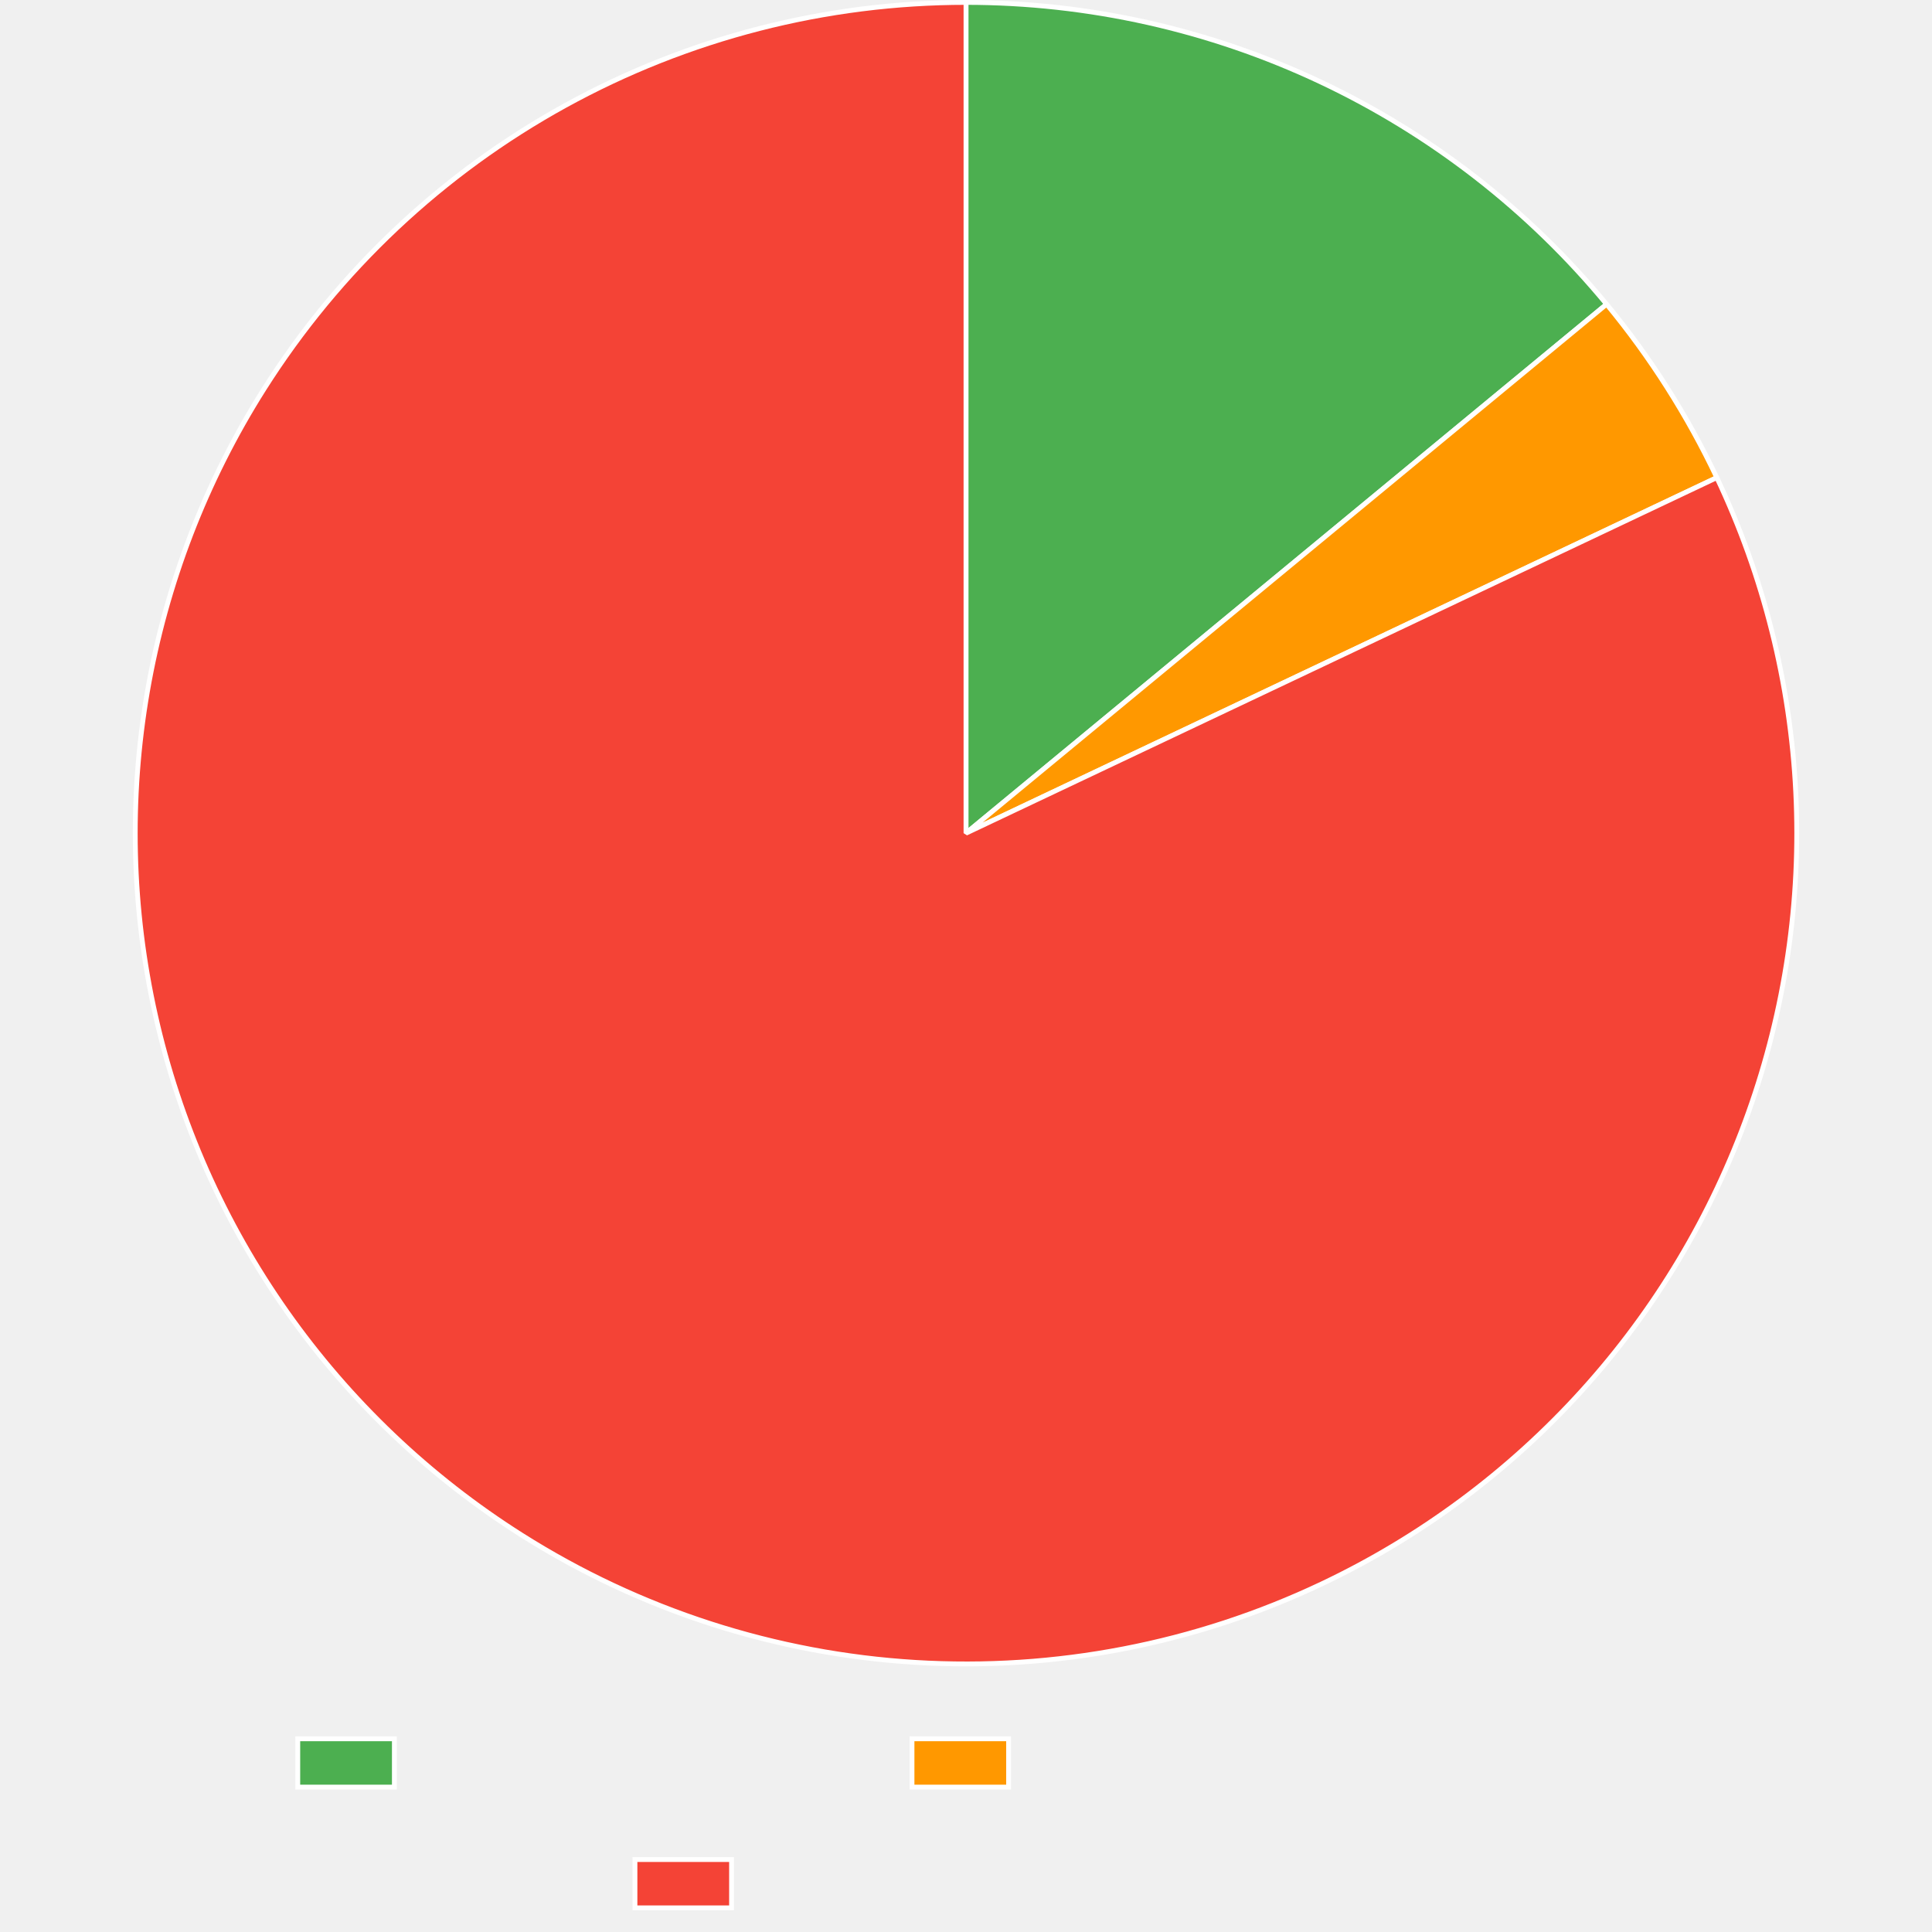
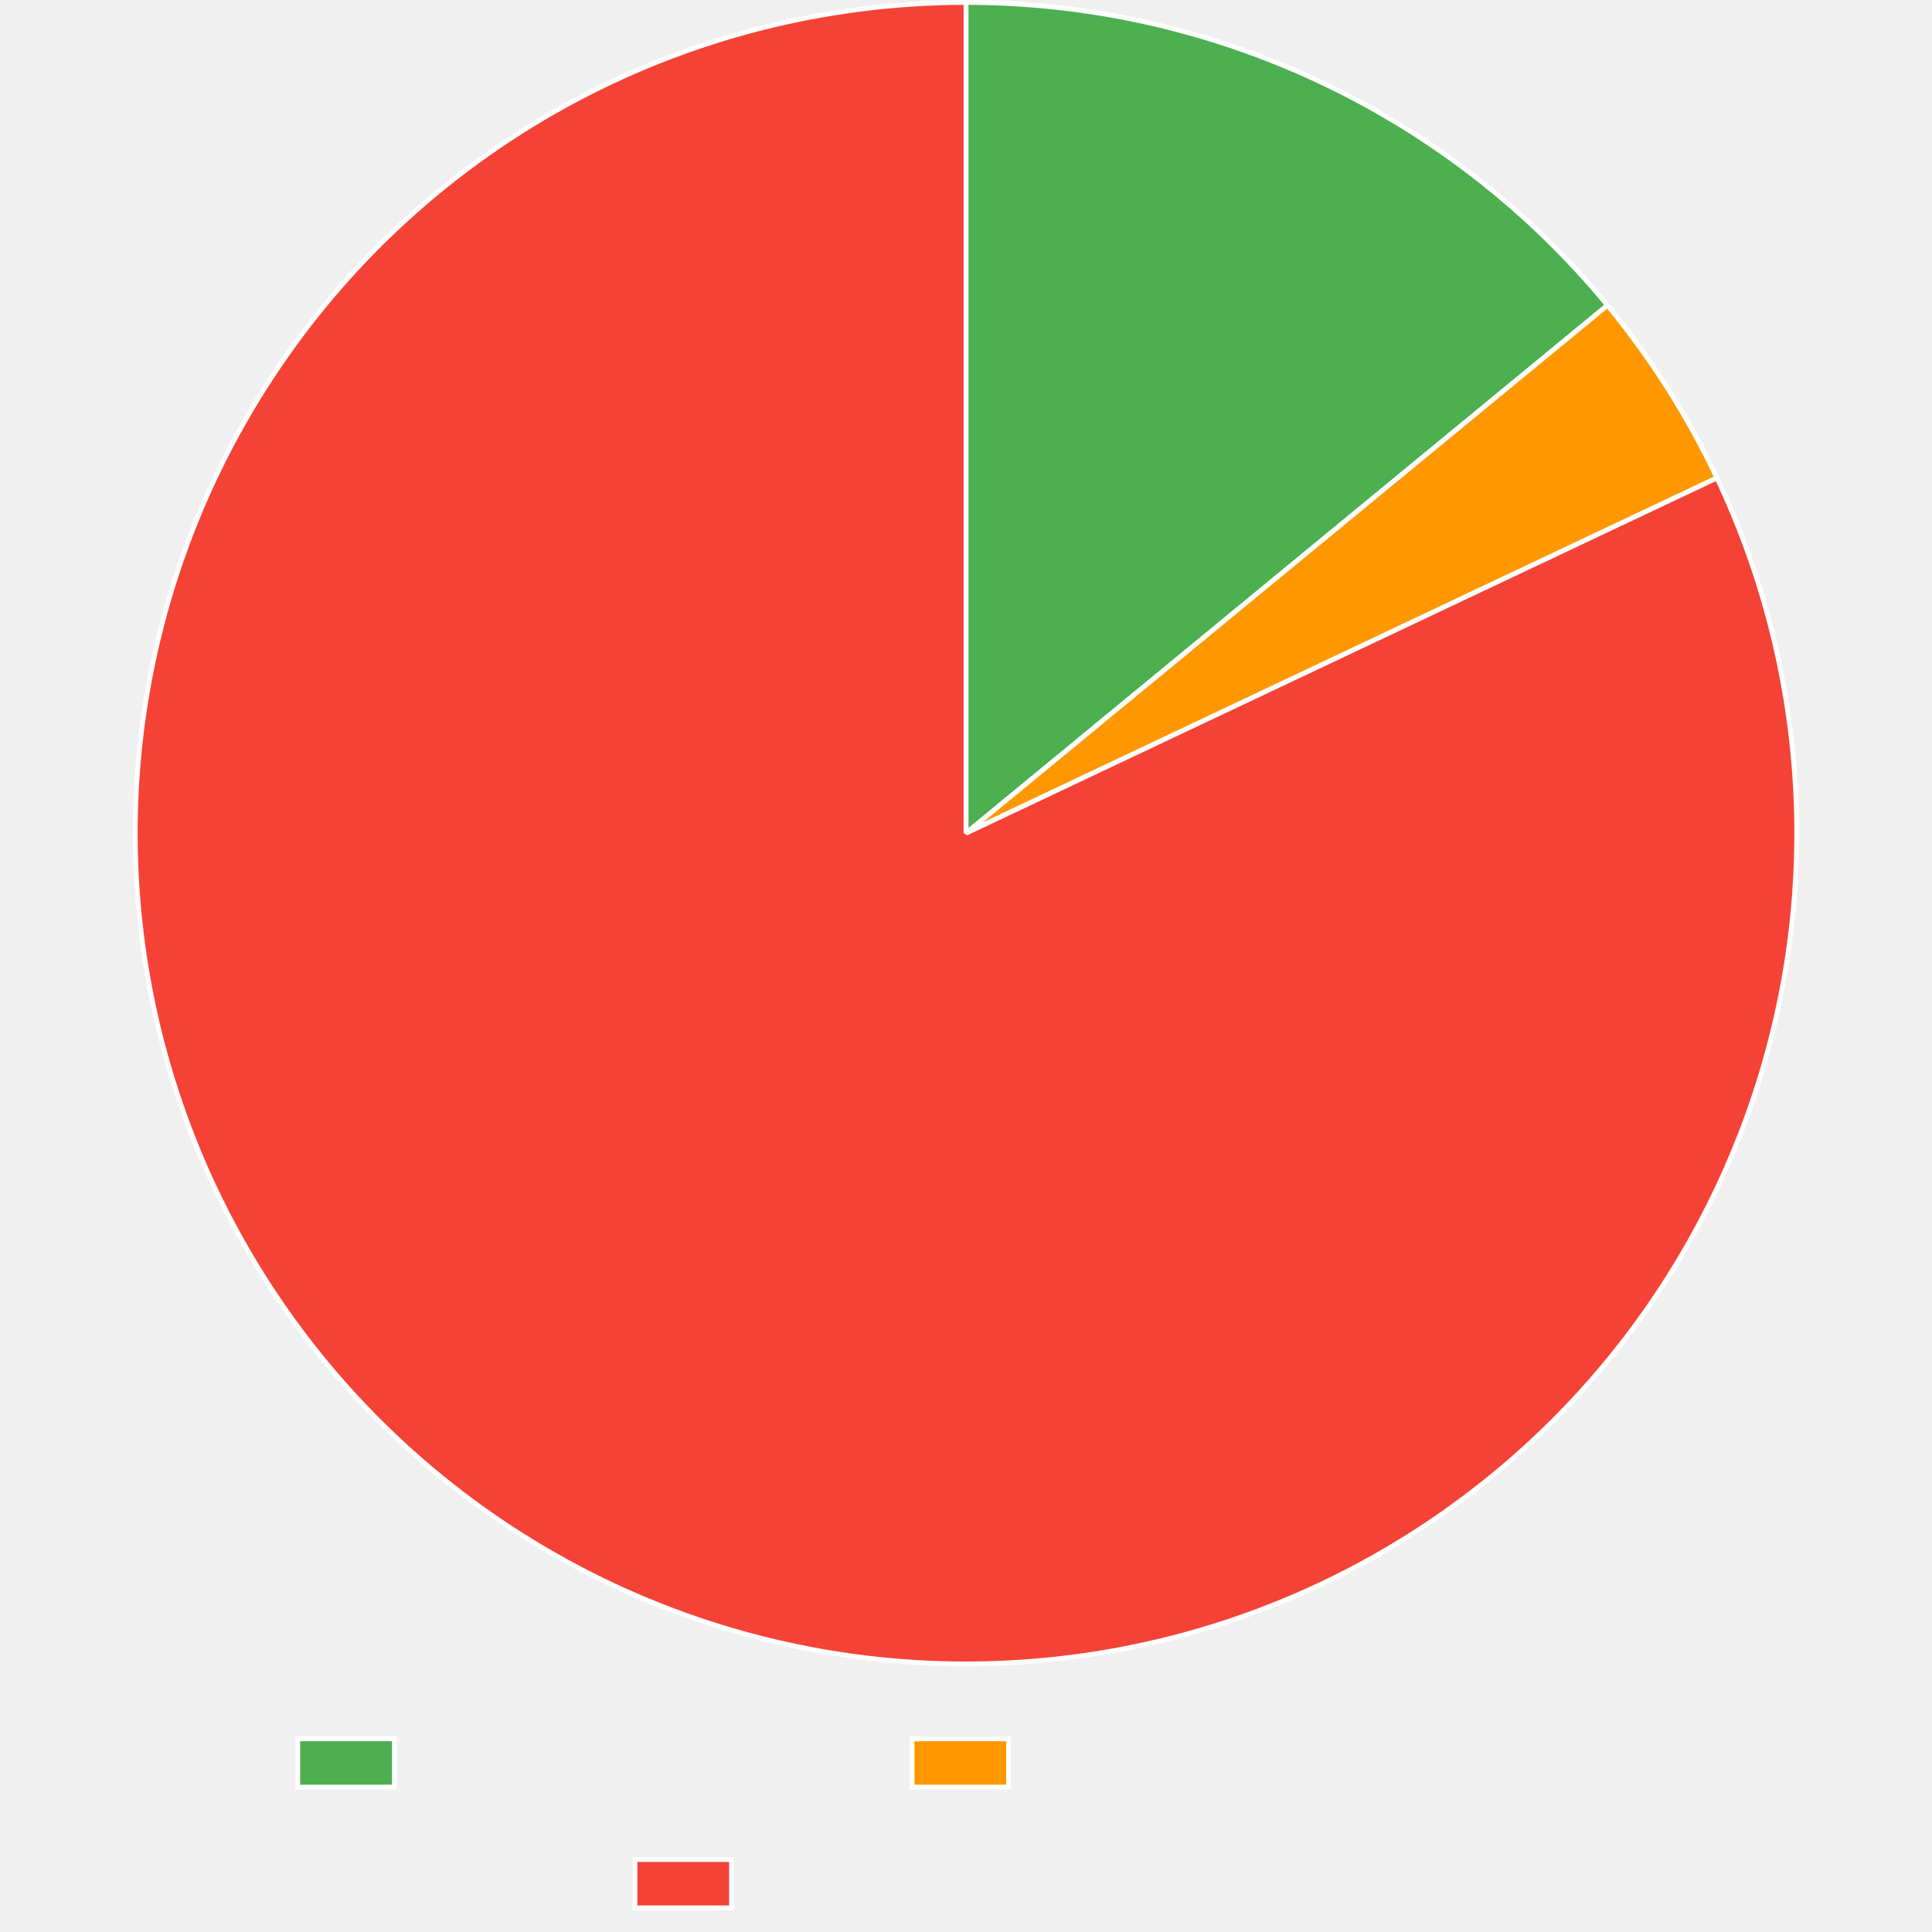
<svg xmlns="http://www.w3.org/2000/svg" width="800" height="800">
  <path fill="none" d="M0 0h800v800H0z" />
  <clipPath id="a">
    <path d="M0 690h800v110H0z" />
  </clipPath>
  <g clip-path="url(#a)">
    <path fill="#4caf50" d="M123.3 720h40v20h-40z" />
    <path fill="none" stroke="#fff" stroke-miterlimit="10" stroke-width="2" d="M123.3 720h40v20h-40z" />
    <path fill="#ff9800" d="M377.64 720h40v20h-40z" />
    <path fill="none" stroke="#fff" stroke-miterlimit="10" stroke-width="2" d="M377.64 720h40v20h-40z" />
    <path fill="#f44336" d="M262.92 770h40v20h-40z" />
    <path fill="none" stroke="#fff" stroke-miterlimit="10" stroke-width="2" d="M262.92 770h40v20h-40z" />
  </g>
-   <path fill="#4caf50" d="M400 1q4.733 0 9.465.13 4.731.13 9.457.39 4.726.261 9.443.651 4.718.39 9.422.91t9.393 1.17 9.358 1.427q4.669.778 9.314 1.684t9.265 1.94 9.208 2.193 9.144 2.447 9.073 2.697 8.996 2.945 8.91 3.192q4.435 1.658 8.82 3.436 4.387 1.779 8.723 3.678 4.336 1.898 8.618 3.916 4.281 2.017 8.506 4.151t8.39 4.384 8.265 4.613q4.1 2.364 8.135 4.84 4.034 2.475 8 5.06 3.964 2.585 7.856 5.28 3.892 2.693 7.708 5.492t7.555 5.703 7.395 5.91 7.23 6.11 7.058 6.306 6.882 6.499 6.701 6.685 6.514 6.867q3.21 3.479 6.324 7.044 3.113 3.566 6.126 7.215L400 345z" />
-   <path fill="none" stroke="#fff" stroke-linejoin="bevel" stroke-width="2" d="M400 1q4.733 0 9.465.13 4.731.13 9.457.39 4.726.261 9.443.651 4.718.39 9.422.91t9.393 1.17 9.358 1.427q4.669.778 9.314 1.684t9.265 1.94 9.208 2.193 9.144 2.447 9.073 2.697 8.996 2.945 8.91 3.192q4.435 1.658 8.82 3.436 4.387 1.779 8.723 3.678 4.336 1.898 8.618 3.916 4.281 2.017 8.506 4.151t8.39 4.384 8.265 4.613q4.1 2.364 8.135 4.84 4.034 2.475 8 5.06 3.964 2.585 7.856 5.28 3.892 2.693 7.708 5.492t7.555 5.703 7.395 5.91 7.23 6.11 7.058 6.306 6.882 6.499 6.701 6.685 6.514 6.867q3.21 3.479 6.324 7.044 3.113 3.566 6.126 7.215L400 345z" />
-   <path fill="#ff9800" d="M665.254 125.965q13.596 16.465 25.052 34.485t20.594 37.318L400 345z" />
-   <path fill="none" stroke="#fff" stroke-linejoin="bevel" stroke-width="2" d="M665.254 125.965q13.596 16.465 25.052 34.485t20.594 37.318L400 345l265.254-219.035Z" />
-   <path fill="#f44336" d="M710.9 197.768q3.614 7.632 6.85 15.433 3.235 7.8 6.084 15.75t5.304 16.03q2.456 8.08 4.512 16.27t3.707 16.472 2.895 16.635 2.075 16.756 1.25 16.838q.419 8.434.423 16.879t-.406 16.88-1.234 16.839-2.059 16.758-2.878 16.637-3.691 16.476-4.496 16.275q-2.447 8.082-5.288 16.035t-6.069 15.756-6.835 15.44q-3.606 7.635-7.584 15.084-3.977 7.45-8.315 14.695-4.337 7.246-9.026 14.27-4.688 7.023-9.715 13.809T666.023 563.1 655 575.89t-11.637 12.234-12.223 11.649q-6.254 5.674-12.78 11.034-6.524 5.36-13.305 10.395-6.78 5.033-13.8 9.729-7.019 4.695-14.26 9.04t-14.686 8.33-15.078 7.598q-4.89 2.316-9.85 4.477-4.961 2.16-9.987 4.164t-10.112 3.849-10.228 3.528-10.335 3.205-10.43 2.879-10.515 2.549-10.59 2.217-10.655 1.883-10.709 1.546-10.752 1.21-10.784.87-10.807.532-10.818.19-10.819-.149-10.809-.49-10.788-.829-10.756-1.168-10.715-1.506-10.662-1.842-10.598-2.176q-5.283-1.172-10.525-2.509-5.243-1.337-10.441-2.838t-10.347-3.166-10.241-3.489-10.127-3.81-10.003-4.126-9.867-4.438-9.723-4.747-9.569-5.05-9.405-5.35-9.233-5.641q-7.135-4.516-14.04-9.377-6.906-4.86-13.565-10.055t-13.054-10.708-12.514-11.336q-6.117-5.821-11.942-11.936-5.824-6.114-11.342-12.508-5.517-6.393-10.714-13.049T118.8 543.147q-4.865-6.903-9.384-14.036-4.52-7.134-8.684-14.48-4.164-7.347-7.963-14.89-3.799-7.541-7.223-15.26-3.424-7.72-6.465-15.598t-5.692-15.896-4.905-16.156q-2.255-8.139-4.107-16.378t-3.298-16.559-2.482-16.7q-1.035-8.382-1.659-16.804-.623-8.421-.832-16.863-.21-8.443-.004-16.885.205-8.442.824-16.864.62-8.422 1.65-16.803 1.032-8.382 2.474-16.703t3.29-16.56 4.099-16.38q2.25-8.14 4.897-16.158 2.647-8.02 5.684-15.9 3.037-7.879 6.458-15.6 3.42-7.72 7.215-15.265 3.795-7.544 7.955-14.893 4.161-7.348 8.677-14.484 2.894-4.572 5.93-9.05t6.21-8.86q3.176-4.38 6.487-8.66 3.312-4.278 6.756-8.451t7.018-8.235 7.274-8.01 7.522-7.777q3.822-3.83 7.763-7.537 3.94-3.708 7.996-7.29t8.222-7.033 8.438-6.772 8.647-6.504q4.375-3.183 8.848-6.228t9.04-5.946q4.565-2.903 9.22-5.66t9.396-5.367q4.74-2.61 9.559-5.068 4.82-2.46 9.714-4.766t9.859-4.457q4.964-2.152 9.994-4.146t10.12-3.829 10.235-3.509 10.34-3.185q5.195-1.511 10.435-2.858t10.52-2.53q5.28-1.18 10.595-2.196 5.315-1.015 10.658-1.862 5.344-.848 10.712-1.527t10.754-1.189 10.787-.85 10.808-.51Q394.589 1 400 1v344z" />
-   <path fill="none" stroke="#fff" stroke-linejoin="bevel" stroke-width="2" d="M710.9 197.768q3.614 7.632 6.85 15.433 3.235 7.8 6.084 15.75t5.304 16.03q2.456 8.08 4.512 16.27t3.707 16.472 2.895 16.635 2.075 16.756 1.25 16.838q.419 8.434.423 16.879t-.406 16.88-1.234 16.839-2.059 16.758-2.878 16.637-3.691 16.476-4.496 16.275q-2.447 8.082-5.288 16.035t-6.069 15.756-6.835 15.44q-3.606 7.635-7.584 15.084-3.977 7.45-8.315 14.695-4.337 7.246-9.026 14.27-4.688 7.023-9.715 13.809T666.023 563.1 655 575.89t-11.637 12.234-12.223 11.649q-6.254 5.674-12.78 11.034-6.524 5.36-13.305 10.395-6.78 5.033-13.8 9.729-7.019 4.695-14.26 9.04t-14.686 8.33-15.078 7.598q-4.89 2.316-9.85 4.477-4.961 2.16-9.987 4.164t-10.112 3.849-10.228 3.528-10.335 3.205-10.43 2.879-10.515 2.549-10.59 2.217-10.655 1.883-10.709 1.546-10.752 1.21-10.784.87-10.807.532-10.818.19-10.819-.149-10.809-.49-10.788-.829-10.756-1.168-10.715-1.506-10.662-1.842-10.598-2.176q-5.283-1.172-10.525-2.509-5.243-1.337-10.441-2.838t-10.347-3.166-10.241-3.489-10.127-3.81-10.003-4.126-9.867-4.438-9.723-4.747-9.569-5.05-9.405-5.35-9.233-5.641q-7.135-4.516-14.04-9.377-6.906-4.86-13.565-10.055t-13.054-10.708-12.514-11.336q-6.117-5.821-11.942-11.936-5.824-6.114-11.342-12.508-5.517-6.393-10.714-13.049T118.8 543.147q-4.865-6.903-9.384-14.036-4.52-7.134-8.684-14.48-4.164-7.347-7.963-14.89-3.799-7.541-7.223-15.26-3.424-7.72-6.465-15.598t-5.692-15.896-4.905-16.156q-2.255-8.139-4.107-16.378t-3.298-16.559-2.482-16.7q-1.035-8.382-1.659-16.804-.623-8.421-.832-16.863-.21-8.443-.004-16.885.205-8.442.824-16.864.62-8.422 1.65-16.803 1.032-8.382 2.474-16.703t3.29-16.56 4.099-16.38q2.25-8.14 4.897-16.158 2.647-8.02 5.684-15.9 3.037-7.879 6.458-15.6 3.42-7.72 7.215-15.265 3.795-7.544 7.955-14.893 4.161-7.348 8.677-14.484 2.894-4.572 5.93-9.05t6.21-8.86q3.176-4.38 6.487-8.66 3.312-4.278 6.756-8.451t7.018-8.235 7.274-8.01 7.522-7.777q3.822-3.83 7.763-7.537 3.94-3.708 7.996-7.29t8.222-7.033 8.438-6.772 8.647-6.504q4.375-3.183 8.848-6.228t9.04-5.946q4.565-2.903 9.22-5.66t9.396-5.367q4.74-2.61 9.559-5.068 4.82-2.46 9.714-4.766t9.859-4.457q4.964-2.152 9.994-4.146t10.12-3.829 10.235-3.509 10.34-3.185q5.195-1.511 10.435-2.858t10.52-2.53q5.28-1.18 10.595-2.196 5.315-1.015 10.658-1.862 5.344-.848 10.712-1.527t10.754-1.189 10.787-.85 10.808-.51Q394.589 1 400 1v344l310.9-147.232Z" />
+   <path fill="#4caf50" d="M400 1q4.742 0 9.483.13 4.74.131 9.475.393 4.736.261 9.462.653t9.44.914q4.713.522 9.41 1.173 4.697.652 9.375 1.433 4.678.78 9.332 1.69t9.282 1.947q4.627 1.038 9.224 2.202 4.597 1.165 9.16 2.456 4.564 1.291 9.09 2.707t9.01 2.957 8.927 3.204 8.834 3.449q4.393 1.785 8.736 3.69 4.343 1.907 8.63 3.931 4.29 2.025 8.52 4.167 4.231 2.142 8.401 4.4t8.277 4.63q4.106 2.373 8.146 4.857t8.009 5.08q3.97 2.594 7.866 5.297t7.716 5.513q3.82 2.81 7.562 5.724 3.742 2.913 7.402 5.93 3.66 3.015 7.235 6.13 3.575 3.117 7.063 6.33t6.886 6.52q3.398 3.308 6.704 6.709t6.516 6.89 6.324 7.068 6.126 7.24L400 345z" />
+   <path fill="none" stroke="#fff" stroke-linejoin="bevel" stroke-width="2" d="M400 1q4.742 0 9.483.13 4.74.131 9.475.393 4.736.261 9.462.653t9.44.914q4.713.522 9.41 1.173 4.697.652 9.375 1.433 4.678.78 9.332 1.69t9.282 1.947q4.627 1.038 9.224 2.202 4.597 1.165 9.16 2.456 4.564 1.291 9.09 2.707t9.01 2.957 8.927 3.204 8.834 3.449q4.393 1.785 8.736 3.69 4.343 1.907 8.63 3.931 4.29 2.025 8.52 4.167 4.231 2.142 8.401 4.4t8.277 4.63q4.106 2.373 8.146 4.857t8.009 5.08q3.97 2.594 7.866 5.297t7.716 5.513q3.82 2.81 7.562 5.724 3.742 2.913 7.402 5.93 3.66 3.015 7.235 6.13 3.575 3.117 7.063 6.33t6.886 6.52q3.398 3.308 6.704 6.709t6.516 6.89 6.324 7.068 6.126 7.24L400 345z" />
+   <path fill="#ff9800" d="M665.623 126.413q13.5 16.404 24.877 34.343 11.378 17.94 20.462 37.144L400 345z" />
+   <path fill="none" stroke="#fff" stroke-linejoin="bevel" stroke-width="2" d="M665.623 126.413q13.5 16.404 24.877 34.343 11.378 17.94 20.462 37.144L400 345l265.623-218.587Z" />
+   <path fill="#f44336" d="M710.962 197.9q3.611 7.633 6.843 15.435 3.233 7.802 6.078 15.752t5.298 16.032q2.451 8.081 4.504 16.273t3.7 16.474q1.649 8.282 2.888 16.635 1.24 8.353 2.068 16.757t1.243 16.839.416 16.88-.413 16.878-1.241 16.84q-.827 8.403-2.066 16.757-1.238 8.353-2.885 16.636t-3.699 16.474-4.502 16.273q-2.45 8.081-5.295 16.033-2.844 7.95-6.075 15.753-3.231 7.802-6.842 15.436t-7.59 15.082-8.321 14.692-9.032 14.265-9.721 13.805-10.387 13.312-11.028 12.786-11.641 12.229-12.228 11.643-12.784 11.03-13.31 10.388-13.804 9.723-14.264 9.034-14.69 8.324-15.082 7.592q-4.89 2.313-9.85 4.472-4.96 2.158-9.986 4.159-5.025 2.001-10.111 3.844t-10.228 3.523-10.333 3.2-10.429 2.874-10.514 2.545-10.589 2.213-10.653 1.878-10.707 1.543-10.75 1.205-10.783.867q-5.398.349-10.805.527-5.406.179-10.816.188-5.409.008-10.816-.153-5.407-.162-10.806-.493-5.4-.332-10.786-.833t-10.754-1.171-10.712-1.509-10.659-1.844-10.596-2.18-10.522-2.51q-5.24-1.339-10.437-2.841t-10.344-3.168q-5.147-1.665-10.239-3.49-5.092-1.827-10.124-3.812t-9.999-4.128q-4.967-2.142-9.864-4.44t-9.72-4.748-9.565-5.052q-4.744-2.6-9.403-5.35-4.659-2.748-9.229-5.642-7.135-4.518-14.04-9.38T188.37 616.2t-13.052-10.711-12.511-11.339-11.94-11.938-11.339-12.51-10.712-13.052-10.058-13.561-9.381-14.039-8.681-14.482-7.96-14.89-7.22-15.263-6.461-15.599-5.689-15.897-4.902-16.157q-2.252-8.14-4.103-16.379t-3.294-16.56q-1.444-8.32-2.478-16.7-1.034-8.382-1.656-16.804t-.83-16.864 0-16.884.828-16.864 1.655-16.804 2.476-16.701q1.444-8.32 3.294-16.56t4.102-16.379 4.9-16.157q2.65-8.019 5.688-15.898 3.04-7.879 6.461-15.6 3.422-7.72 7.219-15.263 3.796-7.543 7.958-14.89t8.68-14.483q2.894-4.57 5.93-9.047t6.212-8.857 6.487-8.657 6.756-8.448 7.018-8.232 7.273-8.007 7.522-7.775 7.763-7.534 7.995-7.286 8.221-7.031 8.438-6.77 8.646-6.5 8.847-6.226 9.038-5.944 9.22-5.658 9.394-5.364 9.557-5.067 9.713-4.763 9.857-4.456 9.992-4.144q5.03-1.993 10.118-3.827 5.09-1.834 10.233-3.508t10.339-3.184q5.194-1.51 10.433-2.857 5.24-1.346 10.518-2.528 5.279-1.18 10.592-2.196 5.314-1.014 10.657-1.861 5.342-.847 10.709-1.526t10.752-1.188 10.784-.85 10.806-.51T400 1v344z" />
+   <path fill="none" stroke="#fff" stroke-linejoin="bevel" stroke-width="2" d="M710.962 197.9q3.611 7.633 6.843 15.435 3.233 7.802 6.078 15.752t5.298 16.032q2.451 8.081 4.504 16.273t3.7 16.474q1.649 8.282 2.888 16.635 1.24 8.353 2.068 16.757t1.243 16.839.416 16.88-.413 16.878-1.241 16.84q-.827 8.403-2.066 16.757-1.238 8.353-2.885 16.636t-3.699 16.474-4.502 16.273q-2.45 8.081-5.295 16.033-2.844 7.95-6.075 15.753-3.231 7.802-6.842 15.436t-7.59 15.082-8.321 14.692-9.032 14.265-9.721 13.805-10.387 13.312-11.028 12.786-11.641 12.229-12.228 11.643-12.784 11.03-13.31 10.388-13.804 9.723-14.264 9.034-14.69 8.324-15.082 7.592q-4.89 2.313-9.85 4.472-4.96 2.158-9.986 4.159-5.025 2.001-10.111 3.844t-10.228 3.523-10.333 3.2-10.429 2.874-10.514 2.545-10.589 2.213-10.653 1.878-10.707 1.543-10.75 1.205-10.783.867q-5.398.349-10.805.527-5.406.179-10.816.188-5.409.008-10.816-.153-5.407-.162-10.806-.493-5.4-.332-10.786-.833t-10.754-1.171-10.712-1.509-10.659-1.844-10.596-2.18-10.522-2.51q-5.24-1.339-10.437-2.841t-10.344-3.168q-5.147-1.665-10.239-3.49-5.092-1.827-10.124-3.812t-9.999-4.128q-4.967-2.142-9.864-4.44t-9.72-4.748-9.565-5.052q-4.744-2.6-9.403-5.35-4.659-2.748-9.229-5.642-7.135-4.518-14.04-9.38T188.37 616.2t-13.052-10.711-12.511-11.339-11.94-11.938-11.339-12.51-10.712-13.052-10.058-13.561-9.381-14.039-8.681-14.482-7.96-14.89-7.22-15.263-6.461-15.599-5.689-15.897-4.902-16.157q-2.252-8.14-4.103-16.379t-3.294-16.56q-1.444-8.32-2.478-16.7-1.034-8.382-1.656-16.804t-.83-16.864 0-16.884.828-16.864 1.655-16.804 2.476-16.701q1.444-8.32 3.294-16.56t4.102-16.379 4.9-16.157q2.65-8.019 5.688-15.898 3.04-7.879 6.461-15.6 3.422-7.72 7.219-15.263 3.796-7.543 7.958-14.89t8.68-14.483q2.894-4.57 5.93-9.047t6.212-8.857 6.487-8.657 6.756-8.448 7.018-8.232 7.273-8.007 7.522-7.775 7.763-7.534 7.995-7.286 8.221-7.031 8.438-6.77 8.646-6.5 8.847-6.226 9.038-5.944 9.22-5.658 9.394-5.364 9.557-5.067 9.713-4.763 9.857-4.456 9.992-4.144q5.03-1.993 10.118-3.827 5.09-1.834 10.233-3.508t10.339-3.184q5.194-1.51 10.433-2.857 5.24-1.346 10.518-2.528 5.279-1.18 10.592-2.196 5.314-1.014 10.657-1.861 5.342-.847 10.709-1.526t10.752-1.188 10.784-.85 10.806-.51T400 1v344l310.962-147.1Z" />
</svg>
